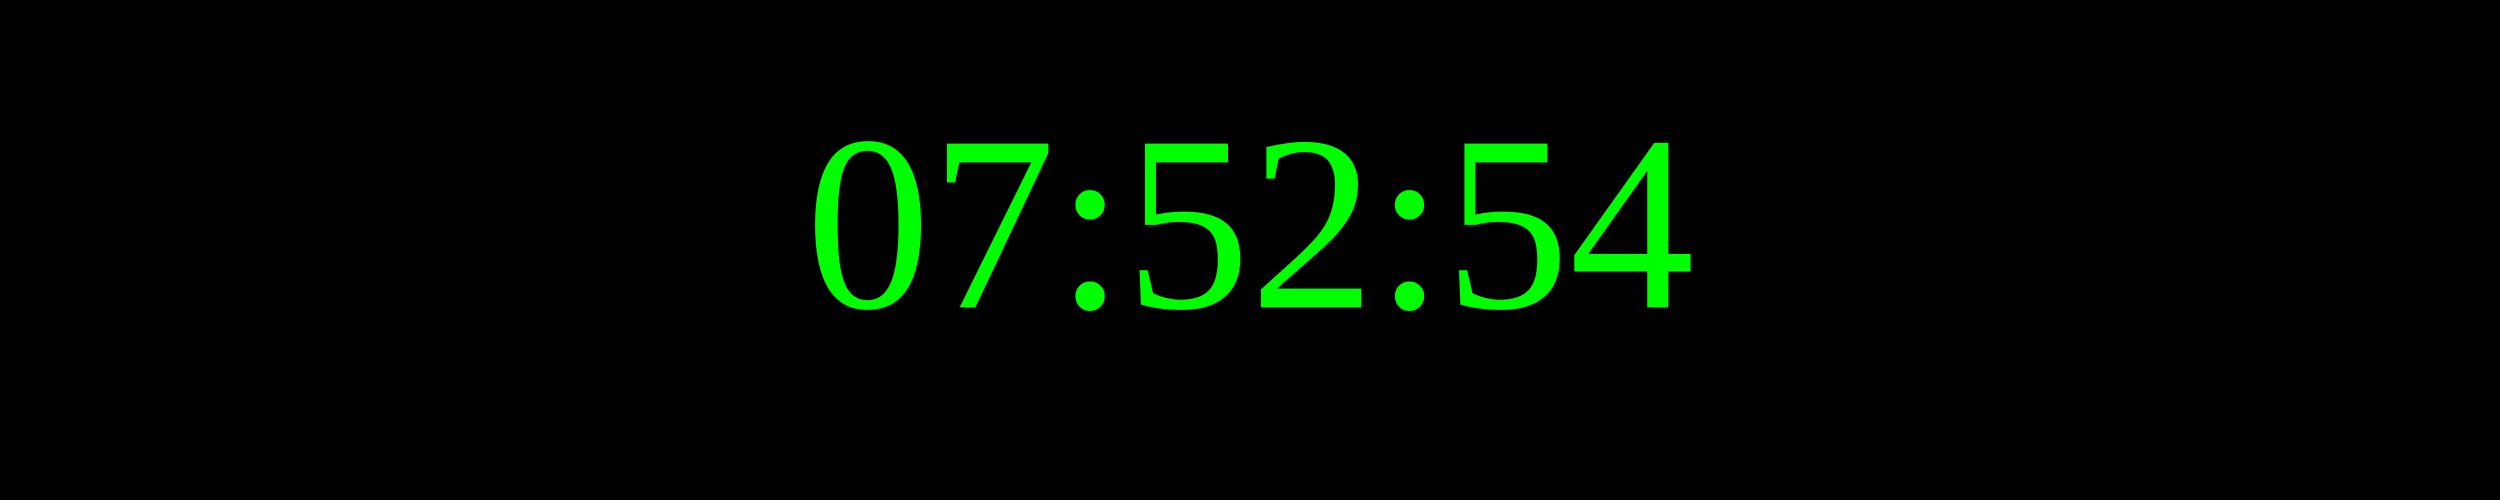
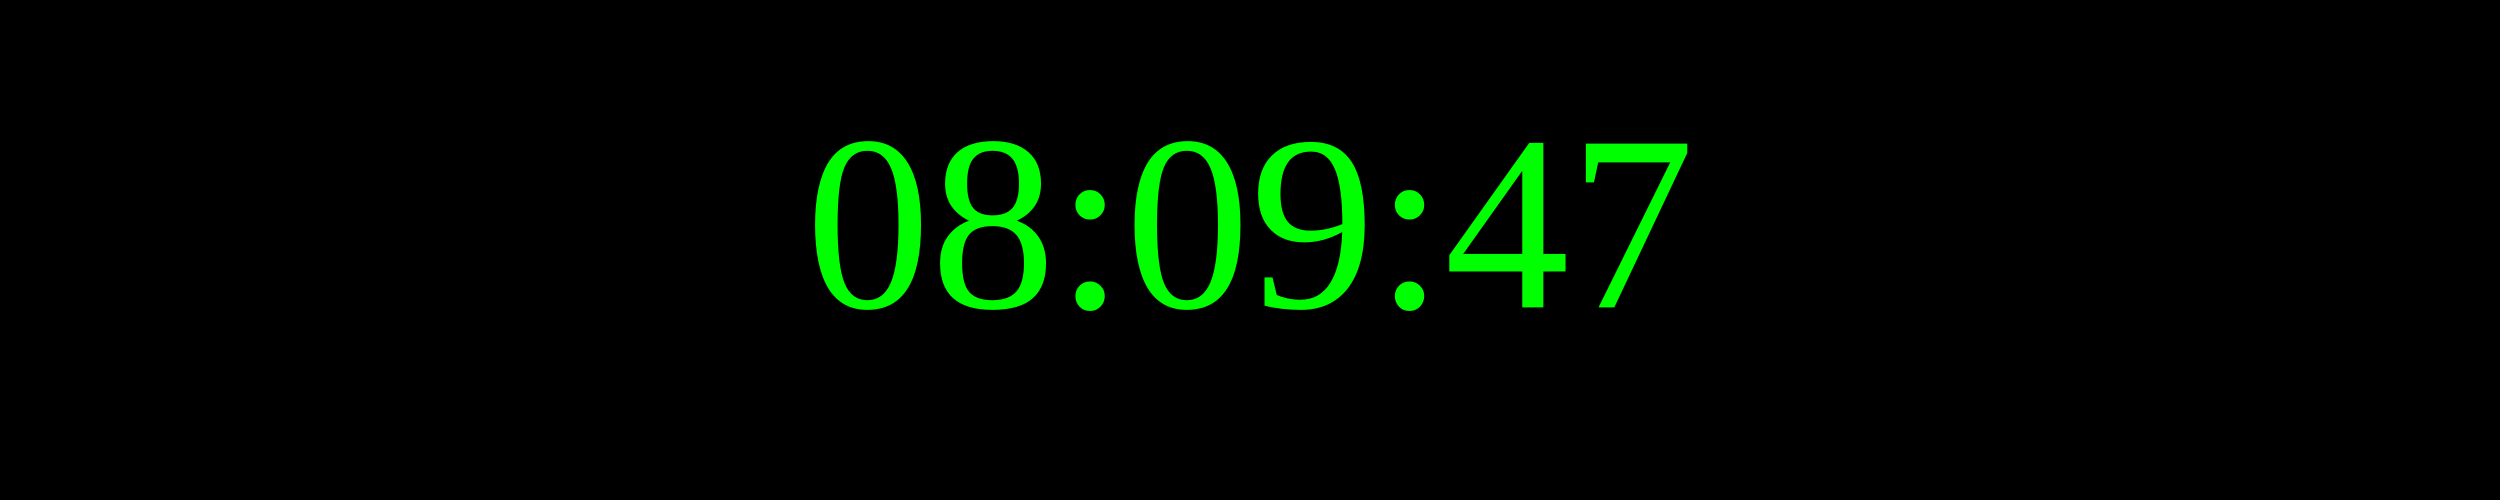
<svg xmlns="http://www.w3.org/2000/svg" width="250" height="50">
  <rect width="100%" height="100%" fill="black" />
  <text x="50%" y="50%" font-size="25" fill="lime" text-anchor="middle" dominant-baseline="middle">
- 07:52:54
+ 08:09:47
</text>
</svg>
